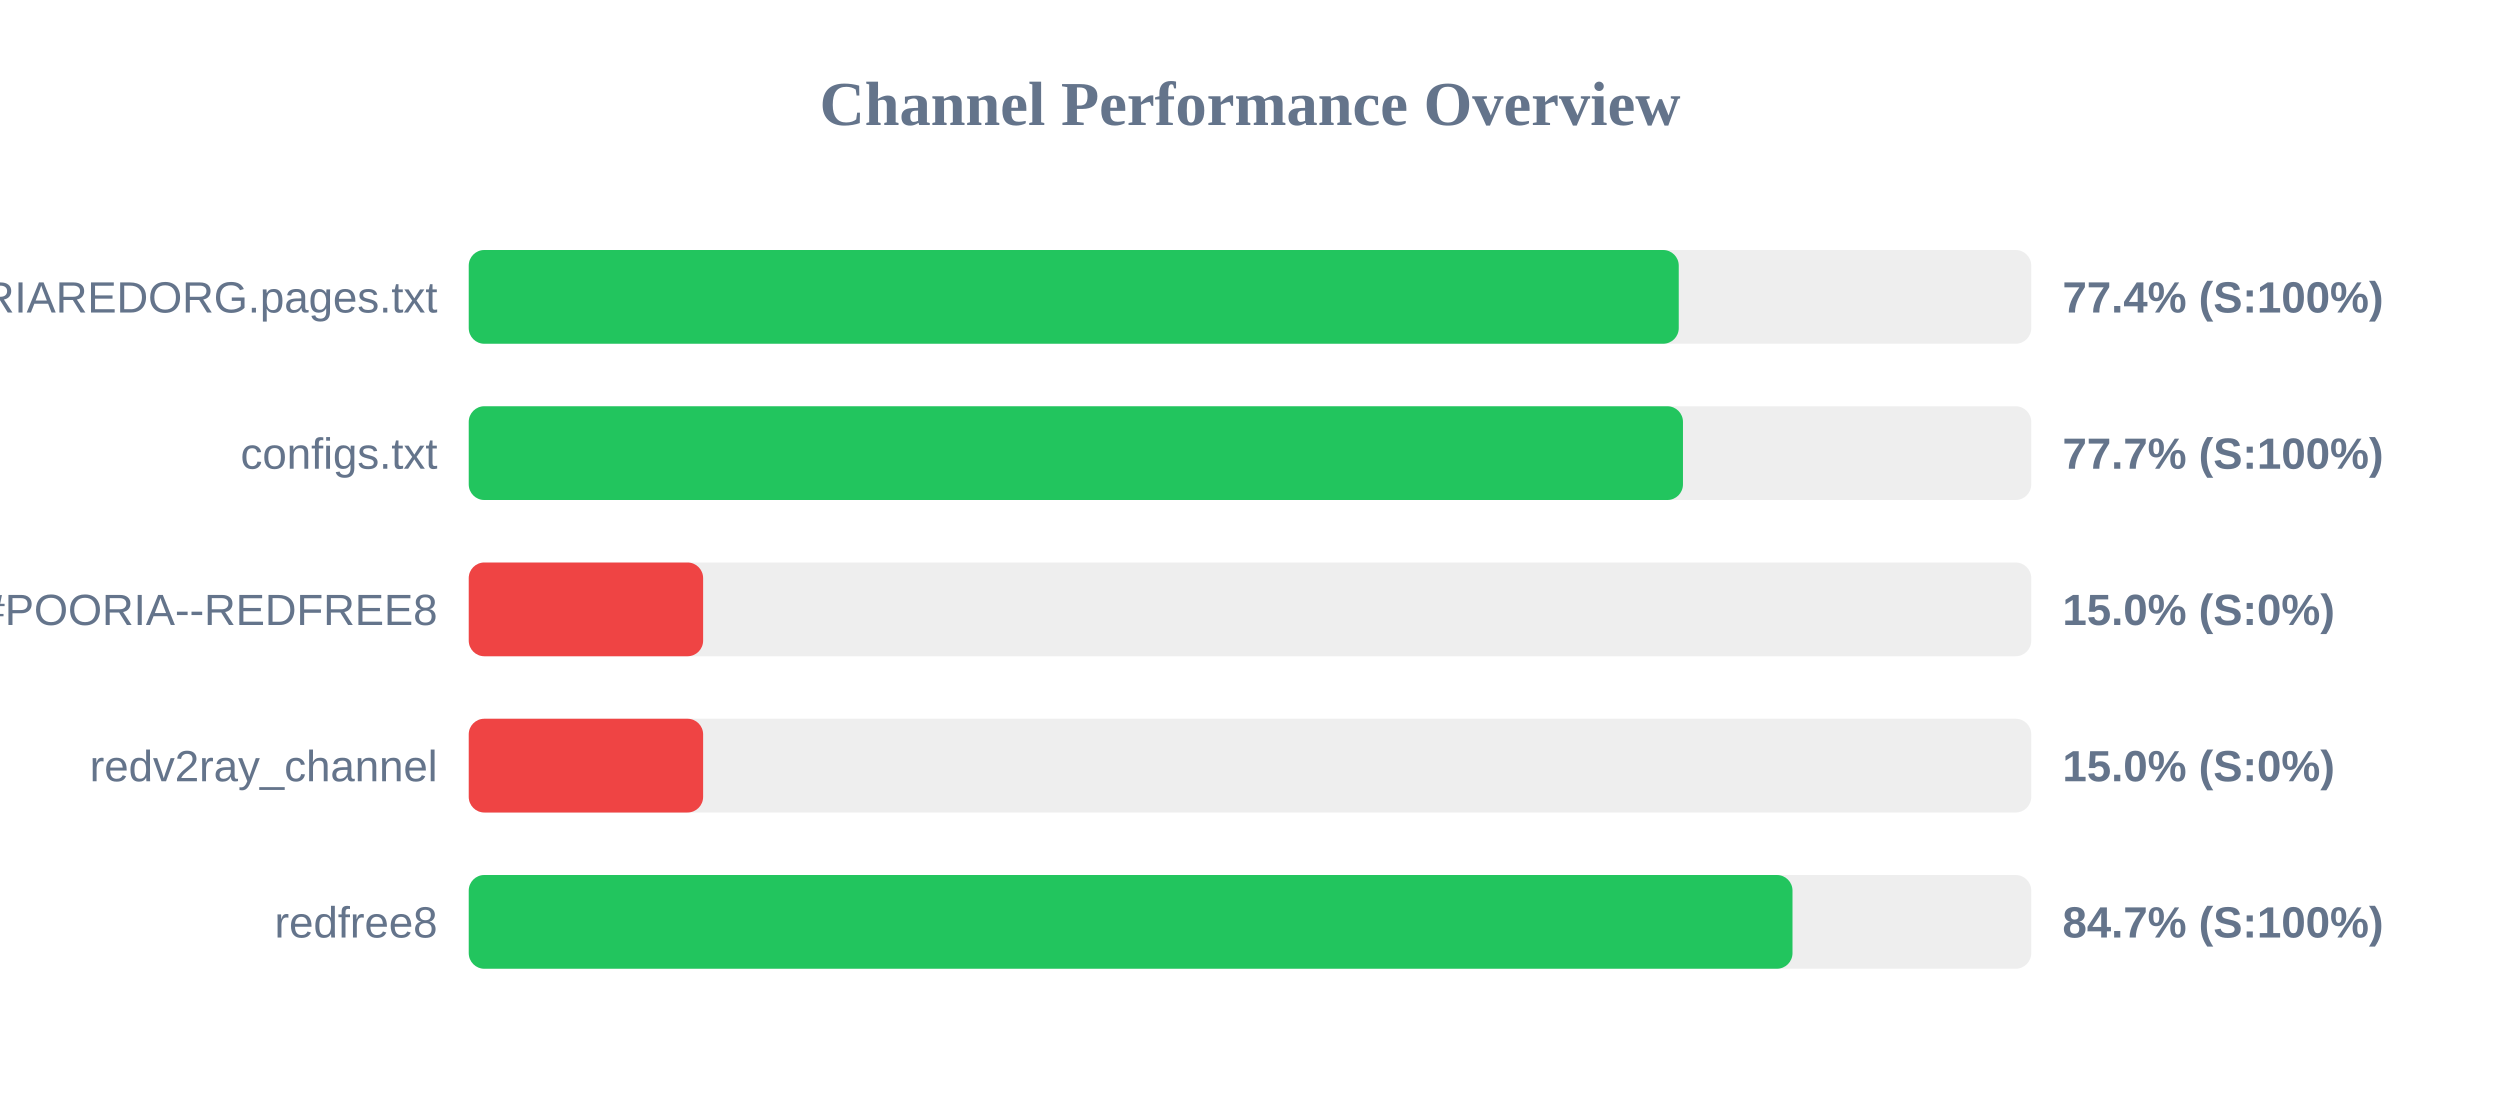
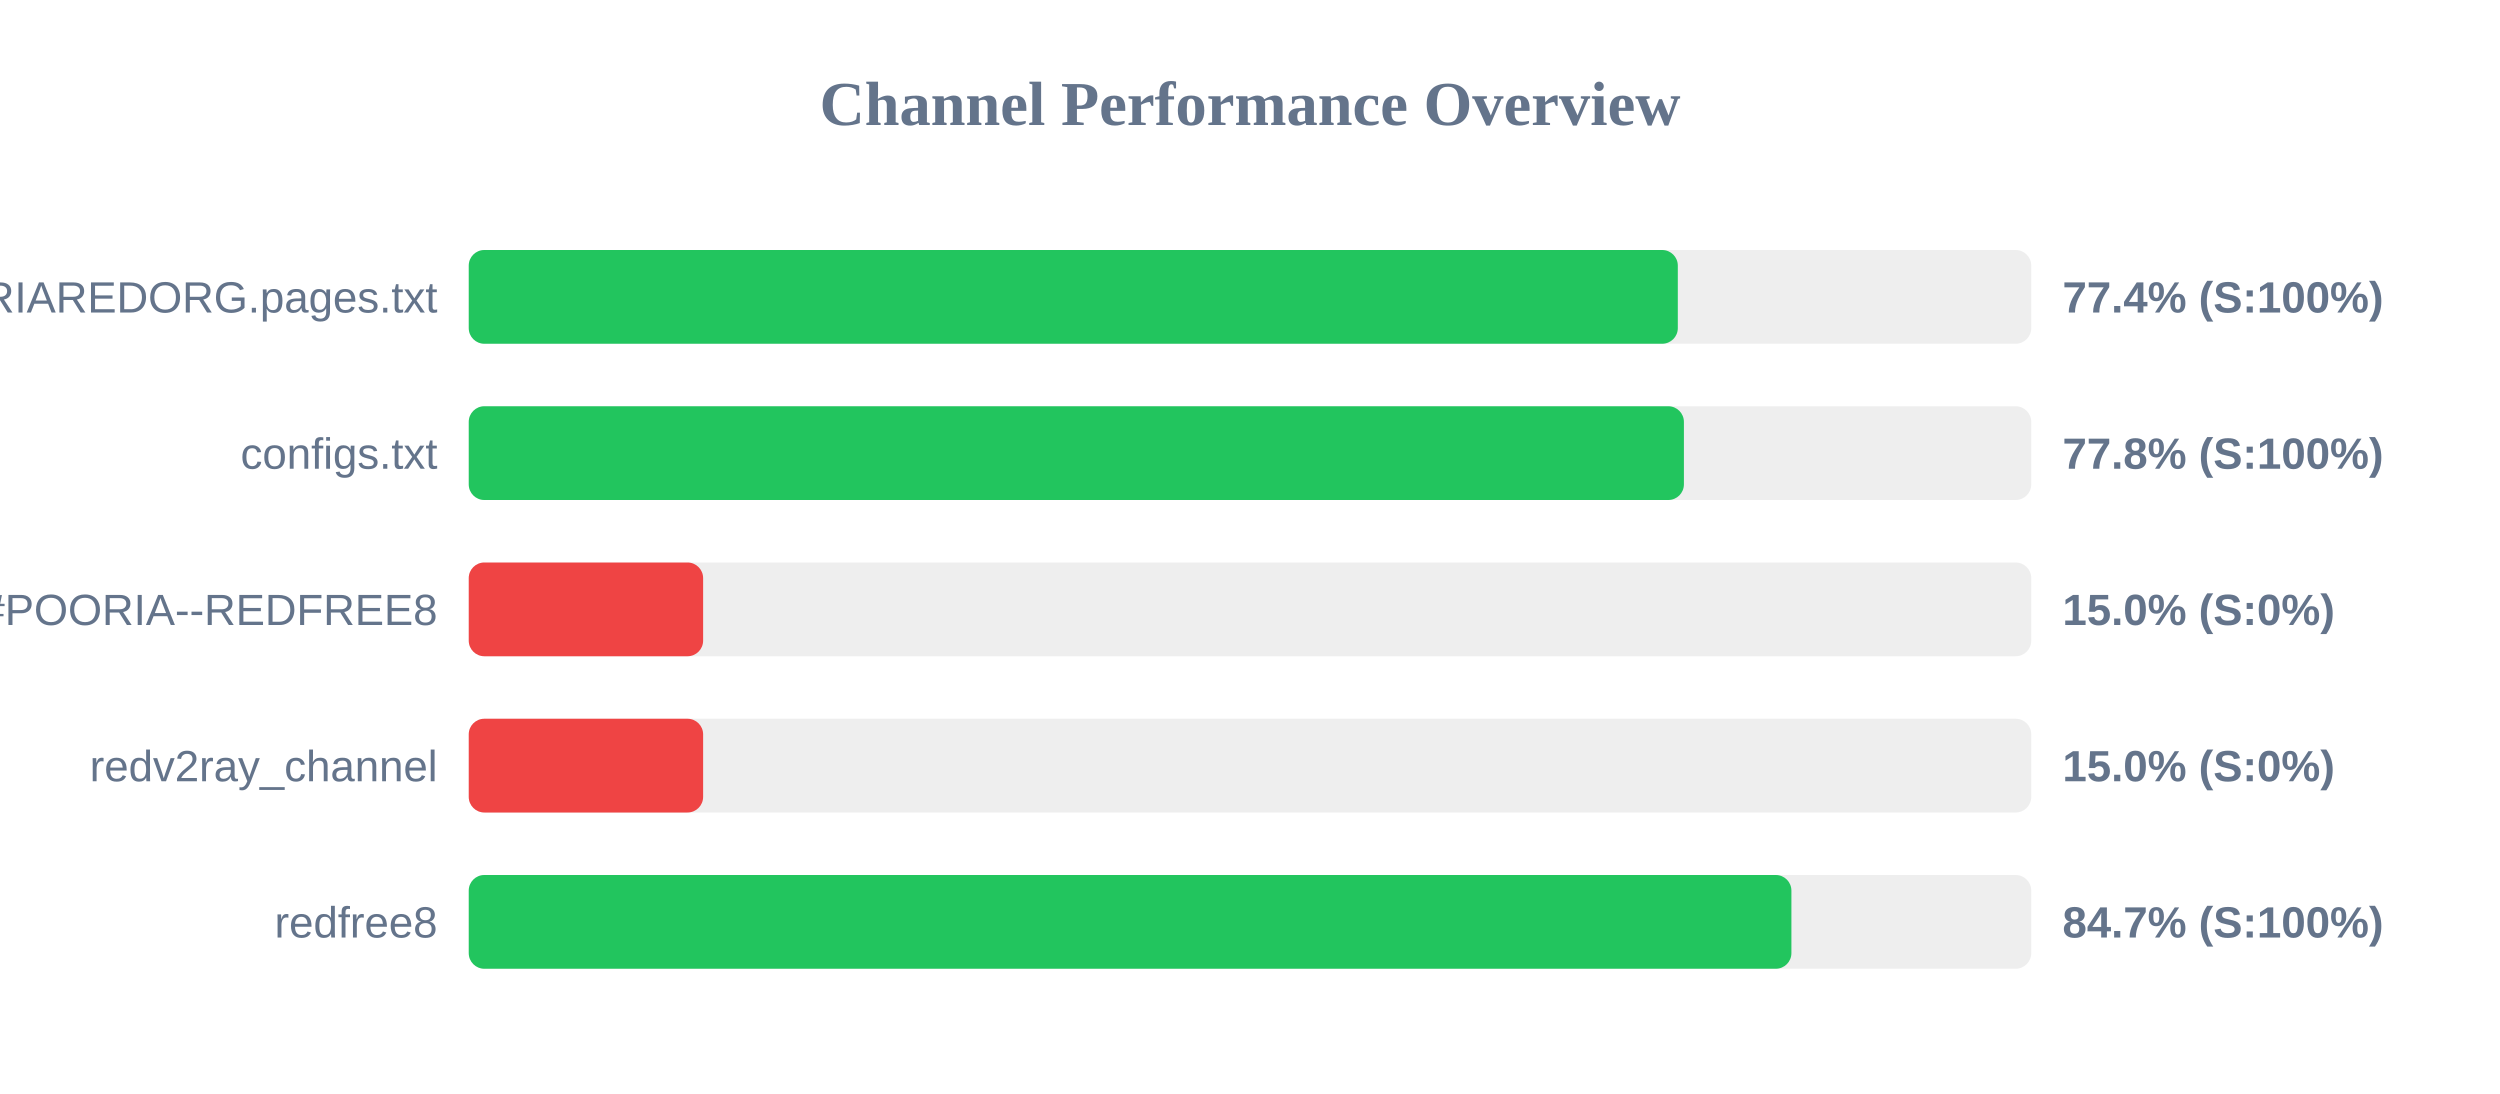
<svg xmlns="http://www.w3.org/2000/svg" width="800" height="350" version="1.1">
  <style>
        .row { font: 14px Arial; fill: #64748b; }
        .score { font: bold 14px Arial; fill: #64748b; }
    </style>
  <text x="400" y="40" text-anchor="middle" font-size="20px" font-weight="bold" fill="#64748b">Channel Performance Overview</text>
  <rect x="150" y="80" width="500" height="30" fill="#eee" rx="5" />
-   <rect x="150" y="80" width="387.2" height="30" fill="#22c55e" rx="5" />
+   <rect x="150" y="80" width="386.9" height="30" fill="#22c55e" rx="5" />
  <text x="140" y="100" text-anchor="end" class="row">POORIAREDORG.pages.txt</text>
  <text x="660" y="100" text-anchor="start" class="score">77.4% (S:100%)</text>
  <rect x="150" y="130" width="500" height="30" fill="#eee" rx="5" />
-   <rect x="150" y="130" width="388.55" height="30" fill="#22c55e" rx="5" />
+   <rect x="150" y="130" width="388.85" height="30" fill="#22c55e" rx="5" />
  <text x="140" y="150" text-anchor="end" class="row">configs.txt</text>
-   <text x="660" y="150" text-anchor="start" class="score">77.7% (S:100%)</text>
+   <text x="660" y="150" text-anchor="start" class="score">77.8% (S:100%)</text>
  <rect x="150" y="180" width="500" height="30" fill="#eee" rx="5" />
  <rect x="150" y="180" width="75.0" height="30" fill="#ef4444" rx="5" />
  <text x="140" y="200" text-anchor="end" class="row">POORIA--REDFREE8.txt#POORIA--REDFREE8</text>
  <text x="660" y="200" text-anchor="start" class="score">15.0% (S:0%)</text>
  <rect x="150" y="230" width="500" height="30" fill="#eee" rx="5" />
  <rect x="150" y="230" width="75.0" height="30" fill="#ef4444" rx="5" />
  <text x="140" y="250" text-anchor="end" class="row">redv2ray_channel</text>
  <text x="660" y="250" text-anchor="start" class="score">15.0% (S:0%)</text>
  <rect x="150" y="280" width="500" height="30" fill="#eee" rx="5" />
-   <rect x="150" y="280" width="423.6" height="30" fill="#22c55e" rx="5" />
+   <rect x="150" y="280" width="423.25" height="30" fill="#22c55e" rx="5" />
  <text x="140" y="300" text-anchor="end" class="row">redfree8</text>
  <text x="660" y="300" text-anchor="start" class="score">84.7% (S:100%)</text>
</svg>
